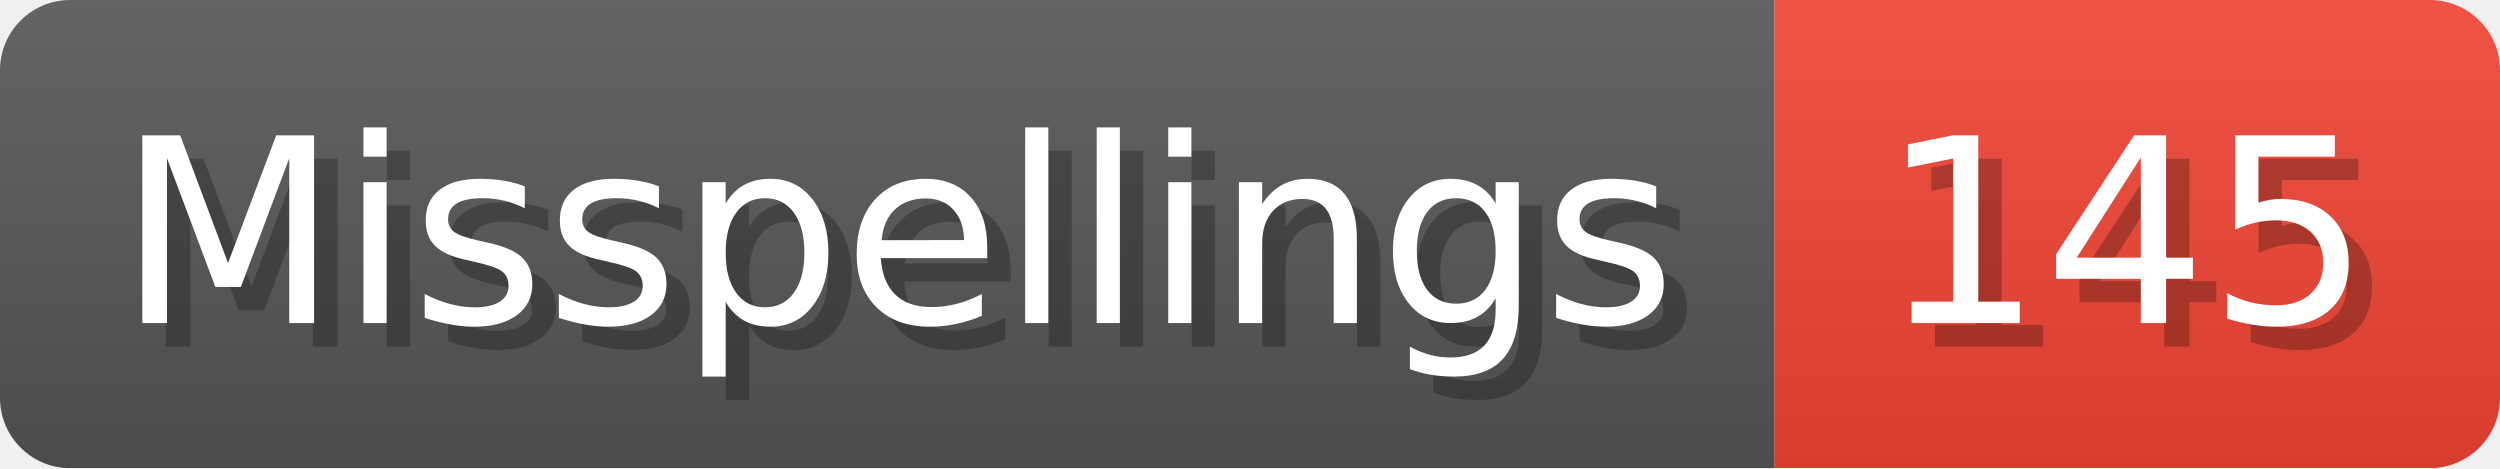
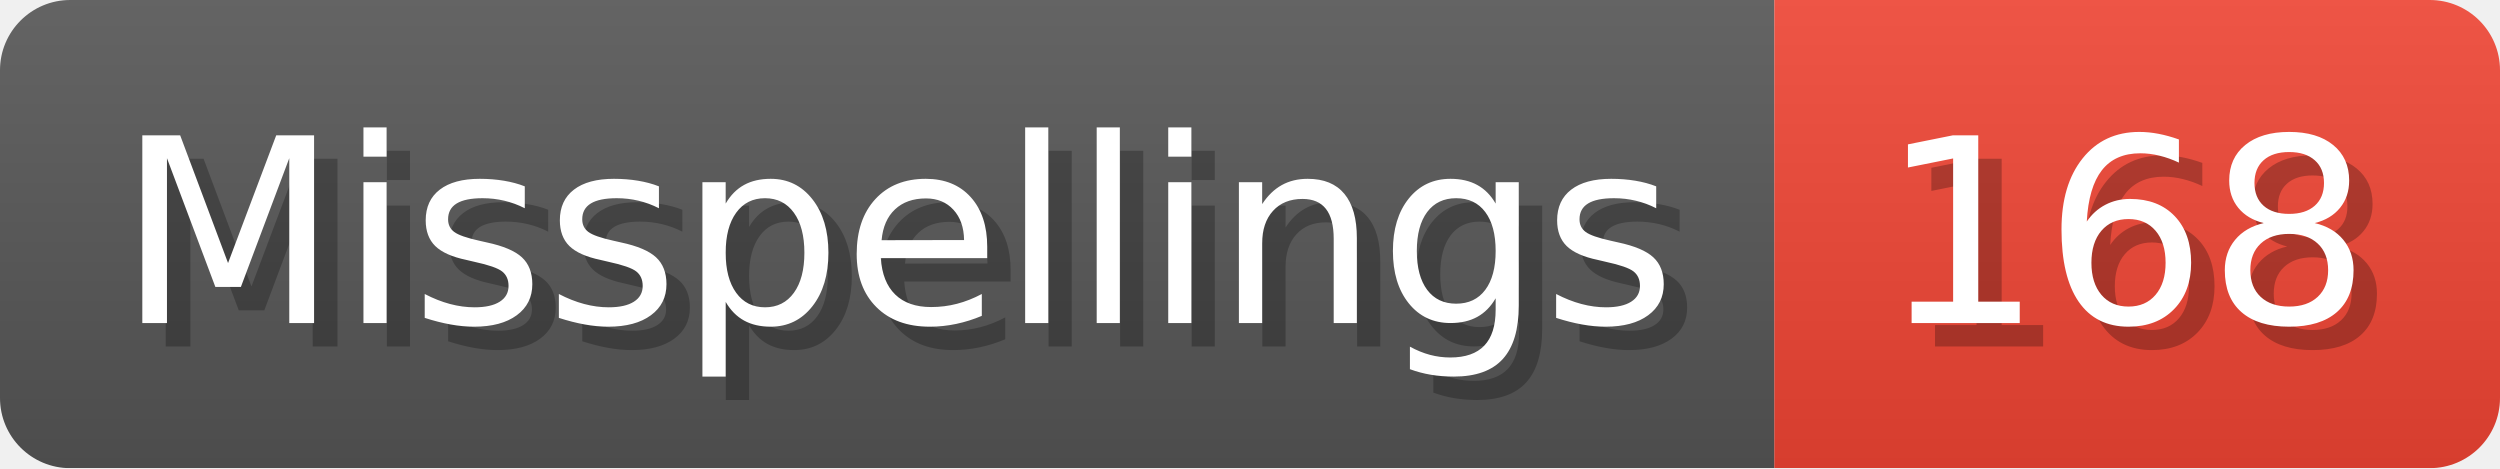
- <svg xmlns="http://www.w3.org/2000/svg" width="106.8" height="20" viewBox="0 0 1068 200" role="img" aria-label="Misspellings: 145">
+ <svg xmlns="http://www.w3.org/2000/svg" width="106.8" height="20" viewBox="0 0 1068 200" role="img" aria-label="Misspellings: 168">
  <linearGradient id="a" x2="0" y2="100%">
    <stop offset="0" stop-opacity=".1" stop-color="#EEE" />
    <stop offset="1" stop-opacity=".1" />
  </linearGradient>
  <mask id="m">
    <rect width="1068" height="200" rx="30" fill="#FFF" />
  </mask>
  <g mask="url(#m)">
    <rect width="758" height="200" fill="#555" />
    <rect width="310" height="200" fill="#E43" x="758" />
    <rect width="1068" height="200" fill="url(#a)" />
  </g>
  <g aria-hidden="true" fill="#fff" text-anchor="start" font-family="Verdana,DejaVu Sans,sans-serif" font-size="110">
    <text x="60" y="148" textLength="658" fill="#000" opacity="0.25">Misspellings</text>
    <text x="50" y="138" textLength="658">Misspellings</text>
-     <text x="813" y="148" textLength="210" fill="#000" opacity="0.25">145</text>
-     <text x="803" y="138" textLength="210">145</text>
+     <text x="813" y="148" textLength="210" fill="#000" opacity="0.25">168</text>
+     <text x="803" y="138" textLength="210">168</text>
  </g>
</svg>
